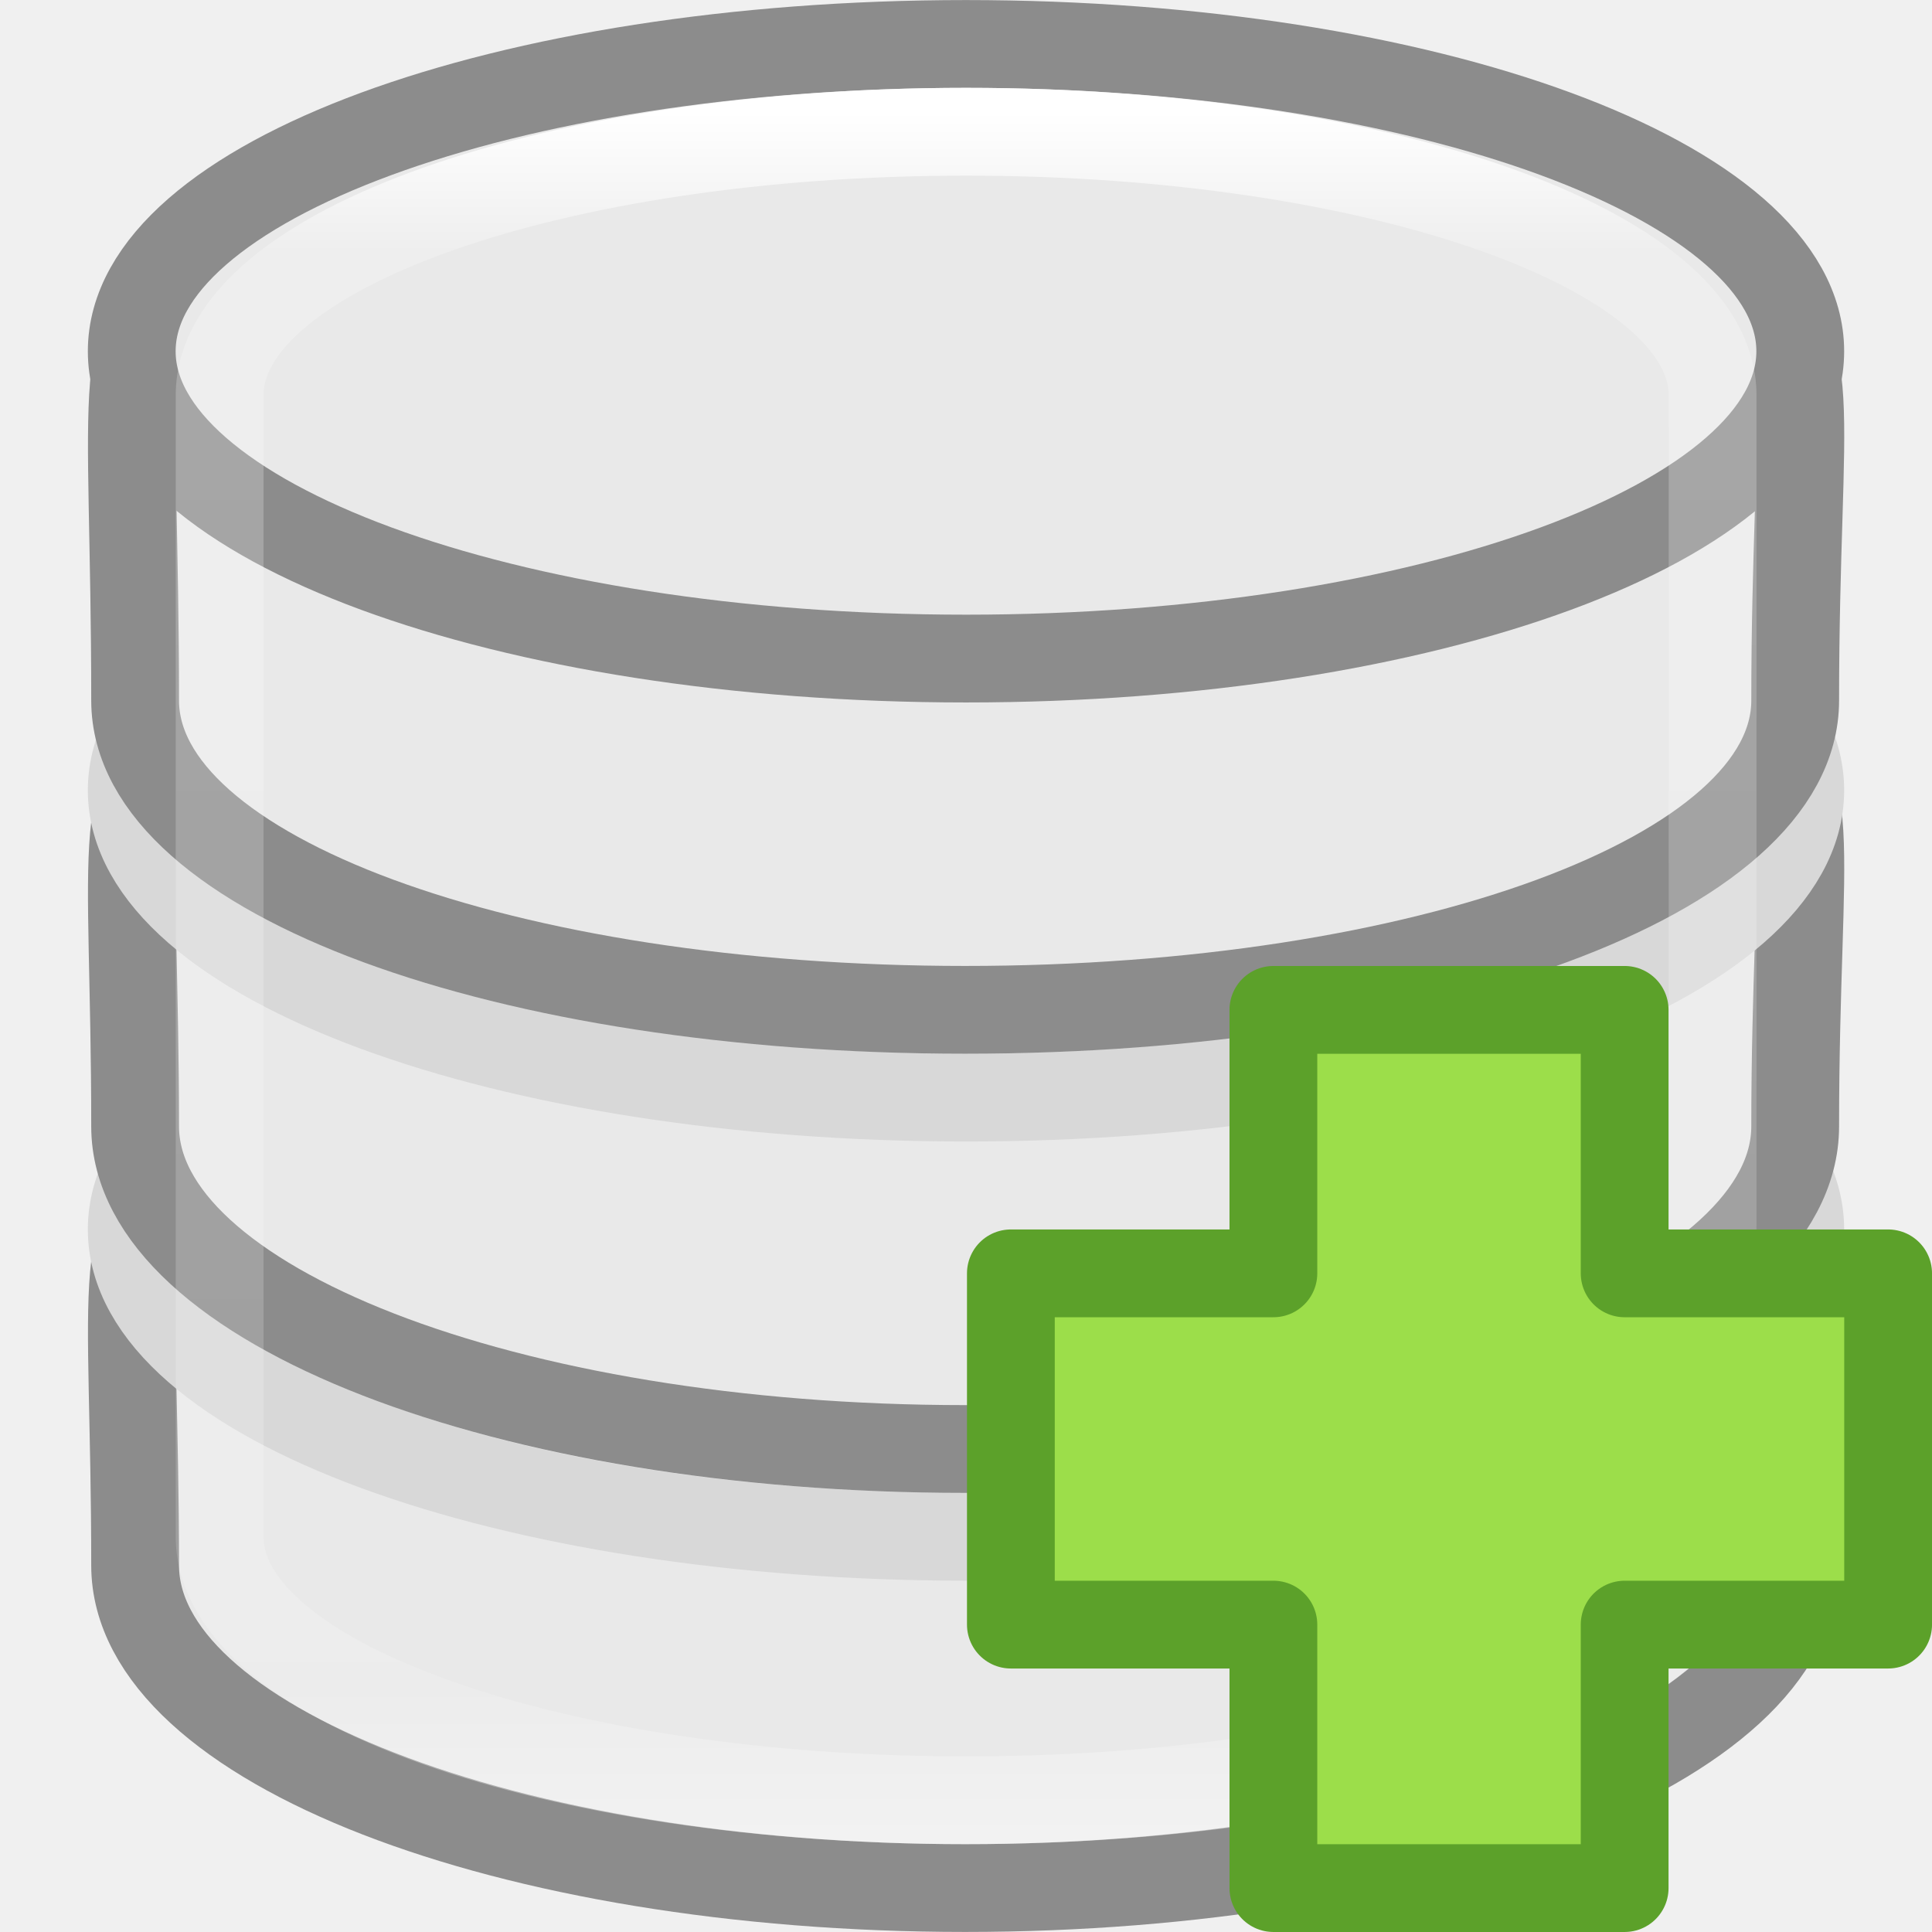
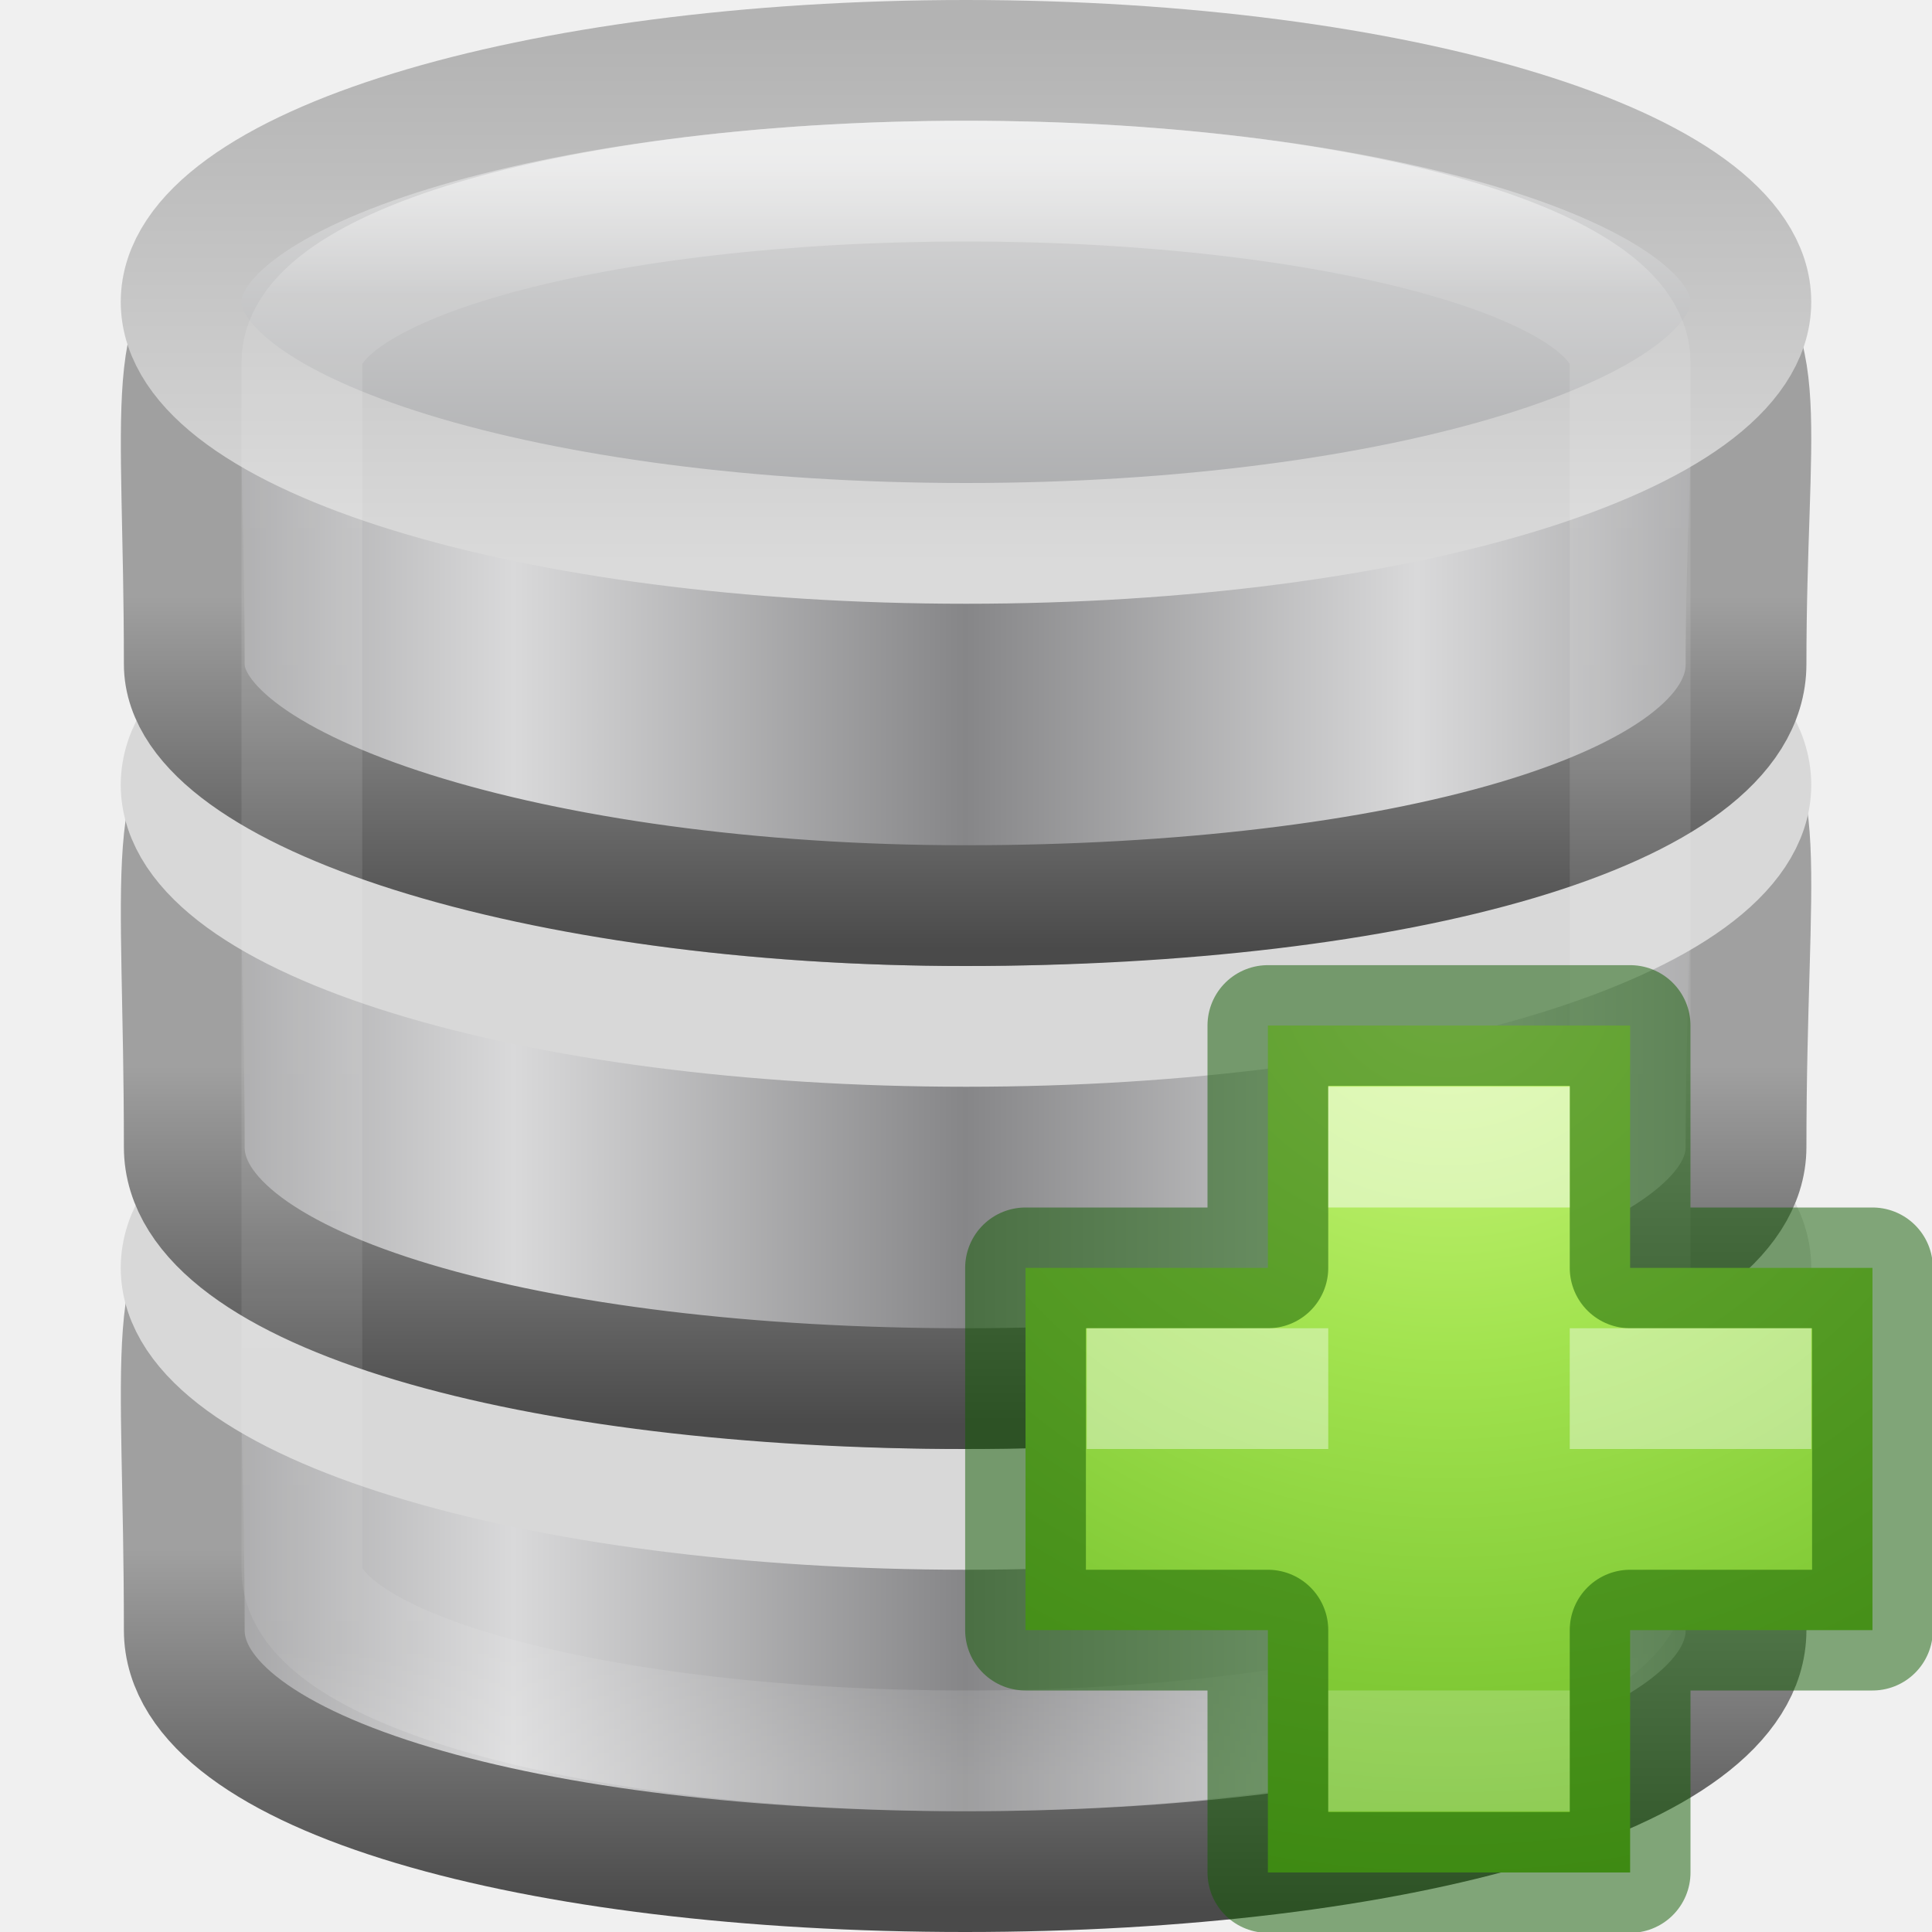
- <svg xmlns="http://www.w3.org/2000/svg" viewBox="0 0 16 16">
-   <linearGradient id="a" gradientTransform="matrix(.3532467 0 0 .3636364 -.477603 -.90909)" gradientUnits="userSpaceOnUse" x1="21.381" x2="21.381" y1="5.052" y2="44.137">
-     <stop offset="0" stop-color="#fff" />
-     <stop offset=".081" stop-color="#fff" stop-opacity=".235" />
-     <stop offset=".923" stop-color="#fff" stop-opacity=".157" />
-     <stop offset="1" stop-color="#fff" stop-opacity=".392" />
-   </linearGradient>
-   <g stroke-width=".727">
-     <path d="m14.867 12.964c0 1.475-3.08 2.672-6.874 2.672-3.795 0-6.874-1.197-6.874-2.672 0-4.719-.84-2.617 6.874-2.672 7.891-.057 6.874-2.072 6.874 2.672z" fill="#e9e9e9" stroke="#8c8c8c" />
-     <path d="m14.909 10.182c0 1.406-3.093 2.545-6.909 2.545-3.816 0-6.909-1.14-6.909-2.545 0-1.406 3.093-2.545 6.909-2.545 3.816 0 6.909 1.14 6.909 2.545z" fill="none" stroke="#d8d8d8" />
-     <path d="m14.867 9.328c0 1.475-3.08 2.672-6.874 2.672-3.795 0-6.874-1.197-6.874-2.672 0-4.719-.84-2.617 6.874-2.672 7.891-.057 6.874-2.072 6.874 2.672z" fill="#e9e9e9" stroke="#8c8c8c" />
-     <path d="m14.909 6.545c0 1.406-3.093 2.545-6.909 2.545-3.816 0-6.909-1.14-6.909-2.545 0-1.406 3.093-2.545 6.909-2.545 3.816 0 6.909 1.14 6.909 2.545z" fill="none" stroke="#d8d8d8" />
-     <path d="m14.867 5.801c0 1.452-3.08 2.562-6.874 2.562-3.795 0-6.874-1.11-6.874-2.562 0-5.23-.84-2.576 6.874-2.631 7.891-.057 6.874-2.262 6.874 2.631z" fill="#e9e9e9" stroke="#8c8c8c" />
-     <path d="m14.909 2.909c0 1.406-3.093 2.545-6.909 2.545-3.816 0-6.909-1.14-6.909-2.545 0-1.406 3.093-2.545 6.909-2.545 3.816 0 6.909 1.14 6.909 2.545z" fill="#e9e9e9" stroke="#8c8c8c" />
-     <rect fill="none" height="13.818" rx="12.727" ry="2.182" stroke="url(#a)" width="12.364" x="1.819" y="1.091" />
-     <path d="m10.538 10.772v-2.182h2.909v2.182h2.182v2.909h-2.182v2.182h-2.909v-2.182h-2.174v-2.909h2.174z" fill="#9cde4a" stroke="#5ca12a" stroke-linecap="round" stroke-linejoin="round" transform="translate(.007655 -.226657)" />
+ <svg xmlns="http://www.w3.org/2000/svg" xmlns:xlink="http://www.w3.org/1999/xlink" version="1.1" width="16" height="16" id="svg3202">
+   <defs id="defs3204">
+     <linearGradient x1="21.381" y1="5.052" x2="21.381" y2="44.137" id="linearGradient3110" xlink:href="#linearGradient3125" gradientUnits="userSpaceOnUse" gradientTransform="matrix(0.3142857,0,0,0.3421053,0.4571424,15.61842)" />
+     <linearGradient id="linearGradient3125">
+       <stop id="stop3127" style="stop-color:#ffffff;stop-opacity:1" offset="0" />
+       <stop id="stop3129" style="stop-color:#ffffff;stop-opacity:0.235" offset="0.081" />
+       <stop id="stop3131" style="stop-color:#ffffff;stop-opacity:0.157" offset="0.923" />
+       <stop id="stop3133" style="stop-color:#ffffff;stop-opacity:0.392" offset="1" />
+     </linearGradient>
+     <linearGradient id="linearGradient2793">
+       <stop id="stop2795" style="stop-color:#868688;stop-opacity:1" offset="0" />
+       <stop id="stop2797" style="stop-color:#d9d9da;stop-opacity:1" offset="1" />
+     </linearGradient>
+     <linearGradient id="linearGradient3858">
+       <stop id="stop3860" style="stop-color:#a0a0a0;stop-opacity:1" offset="0" />
+       <stop id="stop3862" style="stop-color:#4a4a4a;stop-opacity:1" offset="1" />
+     </linearGradient>
+     <linearGradient id="linearGradient2793-4">
+       <stop id="stop2795-9" style="stop-color:#868688;stop-opacity:1" offset="0" />
+       <stop id="stop2797-8" style="stop-color:#d9d9da;stop-opacity:1" offset="1" />
+     </linearGradient>
+     <linearGradient id="linearGradient3858-22">
+       <stop id="stop3860-52" style="stop-color:#a0a0a0;stop-opacity:1" offset="0" />
+       <stop id="stop3862-32" style="stop-color:#4a4a4a;stop-opacity:1" offset="1" />
+     </linearGradient>
+     <linearGradient id="linearGradient2793-3-0">
+       <stop id="stop2795-3-9" style="stop-color:#868688;stop-opacity:1" offset="0" />
+       <stop id="stop2797-7-4" style="stop-color:#d9d9da;stop-opacity:1" offset="1" />
+     </linearGradient>
+     <linearGradient id="linearGradient3858-4-6">
+       <stop id="stop3860-9-8" style="stop-color:#a0a0a0;stop-opacity:1" offset="0" />
+       <stop id="stop3862-9-2" style="stop-color:#4a4a4a;stop-opacity:1" offset="1" />
+     </linearGradient>
+     <linearGradient id="linearGradient3844-4-1">
+       <stop id="stop3846-6-6" style="stop-color:#a5a6a8;stop-opacity:1" offset="0" />
+       <stop id="stop3848-9-0" style="stop-color:#e8e8e8;stop-opacity:1" offset="1" />
+     </linearGradient>
+     <linearGradient id="linearGradient2509-9-1">
+       <stop id="stop2511-0-9" style="stop-color:#b3b3b3;stop-opacity:1" offset="0" />
+       <stop id="stop2513-3-1" style="stop-color:#dadada;stop-opacity:1" offset="1" />
+     </linearGradient>
+     <linearGradient x1="102.308" y1="-2.393" x2="102.308" y2="-24.582" id="linearGradient3029" xlink:href="#linearGradient3844-4-1" gradientUnits="userSpaceOnUse" gradientTransform="matrix(0.2589405,0,0,0.195064,-18.91549,21.13693)" spreadMethod="reflect" />
+     <linearGradient x1="109.956" y1="-24.911" x2="109.956" y2="-2.376" id="linearGradient3031" xlink:href="#linearGradient2509-9-1" gradientUnits="userSpaceOnUse" gradientTransform="matrix(0.2589405,0,0,0.195064,-18.91549,21.13693)" />
+     <linearGradient x1="103.95" y1="-7.666" x2="89.424" y2="-7.666" id="linearGradient3034" xlink:href="#linearGradient2793-3-0" gradientUnits="userSpaceOnUse" gradientTransform="matrix(0.2576367,0,0,0.2519943,-18.7874,24.39002)" spreadMethod="reflect" />
+     <linearGradient x1="89.018" y1="22.537" x2="89.018" y2="27.546" id="linearGradient3036" xlink:href="#linearGradient3858-4-6" gradientUnits="userSpaceOnUse" gradientTransform="matrix(0.5627289,0,0,0.5829342,-44.99115,7.801097)" />
+     <linearGradient x1="103.95" y1="-7.666" x2="89.424" y2="-7.666" id="linearGradient3040" xlink:href="#linearGradient2793-4" gradientUnits="userSpaceOnUse" gradientTransform="matrix(0.2576367,0,0,0.2559932,-18.7874,28.33588)" spreadMethod="reflect" />
+     <linearGradient x1="89.018" y1="22.537" x2="89.018" y2="27.546" id="linearGradient3042" xlink:href="#linearGradient3858-22" gradientUnits="userSpaceOnUse" gradientTransform="matrix(0.5627289,0,0,0.5921848,-44.99115,11.4837)" />
+     <linearGradient x1="103.95" y1="-7.666" x2="89.424" y2="-7.666" id="linearGradient3046" xlink:href="#linearGradient2793" gradientUnits="userSpaceOnUse" gradientTransform="matrix(0.2576367,0,0,0.2559932,-18.7874,32.33588)" spreadMethod="reflect" />
+     <linearGradient x1="89.018" y1="22.537" x2="89.018" y2="27.546" id="linearGradient3048" xlink:href="#linearGradient3858" gradientUnits="userSpaceOnUse" gradientTransform="matrix(0.5627289,0,0,0.5921848,-44.99115,15.4837)" />
+     <radialGradient gradientTransform="matrix(0,0.3852883,-0.4195884,0,32.3895,-16.79301)" gradientUnits="userSpaceOnUse" xlink:href="#linearGradient3242-7-3-8-0-4-58-06" id="radialGradient3259" fy="48.605" fx="64.575" r="31" cy="48.605" cx="64.575" />
+     <linearGradient id="linearGradient3242-7-3-8-0-4-58-06">
+       <stop offset="0" style="stop-color:#cdf87e;stop-opacity:1" id="stop3244-5-8-5-6-4-3-8" />
+       <stop offset="0.262" style="stop-color:#a2e34f;stop-opacity:1" id="stop3246-9-5-1-5-3-0-7" />
+       <stop offset="0.661" style="stop-color:#68b723;stop-opacity:1" id="stop3248-7-2-0-7-5-35-9" />
+       <stop offset="1" style="stop-color:#1d7e0d;stop-opacity:1" id="stop3250-8-2-8-5-6-40-4" />
+     </linearGradient>
+   </defs>
+   <g transform="translate(0,-16)" id="layer1">
+     <path d="m 14.46,29.5 c 0,1.199 -2.897,2 -6.467,2 -3.57,0 -6.467,-0.801 -6.467,-2 0,-4.634 -0.79,-3.195 6.467,-3.249 C 15.417,26.194 14.46,24.84 14.46,29.5 z" id="path4834" style="fill:url(#linearGradient3046);fill-opacity:1;stroke:url(#linearGradient3048);stroke-width:1;stroke-miterlimit:4;stroke-opacity:1;stroke-dasharray:none" />
+     <path d="m 14.5,26.5 c 0,1.105 -2.91,2 -6.5,2 C 4.41,28.5 1.5,27.605 1.5,26.5 c 0,-1.105 2.91,-2 6.5,-2 C 11.59,24.5 14.5,25.395 14.5,26.5 l 0,0 z" id="path4838" style="fill:none;stroke:#d8d8d8;stroke-width:1;stroke-miterlimit:4;stroke-opacity:1;stroke-dasharray:none" />
+     <path d="m 14.46,25.5 c 0,1.157 -2.897,2 -6.467,2 -3.57,0 -6.467,-0.801 -6.467,-2 0,-4.634 -0.79,-3.195 6.467,-3.249 C 15.417,22.194 14.46,20.84 14.46,25.5 z" id="path4834-7" style="fill:url(#linearGradient3040);fill-opacity:1;stroke:url(#linearGradient3042);stroke-width:1;stroke-miterlimit:4;stroke-opacity:1;stroke-dasharray:none" />
+     <path d="m 14.5,22.5 c 0,1.105 -2.91,2 -6.5,2 C 4.41,24.5 1.5,23.605 1.5,22.5 c 0,-1.105 2.91,-2 6.5,-2 C 11.59,20.5 14.5,21.395 14.5,22.5 l 0,0 z" id="path4838-3" style="fill:none;stroke:#d8d8d8;stroke-width:1;stroke-miterlimit:4;stroke-opacity:1;stroke-dasharray:none" />
+     <path d="m 14.46,21.5 c 0,1.218 -2.897,2 -6.467,2 -3.57,0 -6.467,-0.949 -6.467,-2 0,-4.344 -0.79,-3.046 6.467,-3.1 7.424,-0.056 6.467,-0.83 6.467,3.1 z" id="path3878" style="fill:url(#linearGradient3034);fill-opacity:1;stroke:url(#linearGradient3036);stroke-width:1;stroke-miterlimit:4;stroke-opacity:1;stroke-dasharray:none" />
+     <path d="m 14.5,18.5 c 0,1.105 -2.91,2 -6.5,2 C 4.41,20.5 1.5,19.605 1.5,18.5 c 0,-1.105 2.91,-2 6.5,-2 C 11.59,16.5 14.5,17.395 14.5,18.5 l 0,0 z" id="path3880" style="fill:url(#linearGradient3029);fill-opacity:1;stroke:url(#linearGradient3031);stroke-width:1;stroke-miterlimit:4;stroke-opacity:1;stroke-dasharray:none" />
+     <rect width="11" height="13" rx="17.5" ry="1.5" x="2.5" y="17.5" id="rect3145" style="opacity:0.5;color:#000000;fill:none;stroke:url(#linearGradient3110);stroke-width:1;stroke-opacity:1;marker:none;visibility:visible;display:inline;overflow:visible;enable-background:accumulate" />
+   </g>
+   <g id="g889">
+     <path style="color:#000000;display:inline;overflow:visible;visibility:visible;opacity:1;fill:url(#radialGradient3259);fill-opacity:1;fill-rule:nonzero;stroke:none;stroke-width:0.985;stroke-linecap:round;stroke-linejoin:round;stroke-miterlimit:4;stroke-dasharray:none;stroke-dashoffset:0;stroke-opacity:1;marker:none;enable-background:accumulate" id="path2262" d="M 10.5,10.5 V 8.493 h 3 V 10.5 h 2.007 v 3 H 13.5 v 2.007 h -3 V 13.5 H 8.493 v -3 z" />
+     <path style="color:#000000;clip-rule:nonzero;display:inline;overflow:visible;visibility:visible;opacity:0.5;isolation:auto;mix-blend-mode:normal;color-interpolation:sRGB;color-interpolation-filters:linearRGB;solid-color:#000000;solid-opacity:1;fill:none;fill-opacity:1;fill-rule:nonzero;stroke:#0f5a00;stroke-width:1;stroke-linecap:round;stroke-linejoin:round;stroke-miterlimit:4;stroke-dasharray:none;stroke-dashoffset:0;stroke-opacity:1;marker:none;color-rendering:auto;image-rendering:auto;shape-rendering:auto;text-rendering:auto;enable-background:accumulate" id="path2262-5" d="M 10.5,10.5 V 8.493 h 3 V 10.5 h 2.007 v 3 H 13.5 v 2.007 h -3 V 13.5 H 8.493 v -3 z" />
+     <rect style="color:#000000;clip-rule:nonzero;display:inline;overflow:visible;visibility:visible;opacity:0.5;isolation:auto;mix-blend-mode:normal;color-interpolation:sRGB;color-interpolation-filters:linearRGB;solid-color:#000000;solid-opacity:1;fill:#ffffff;fill-opacity:1;fill-rule:nonzero;stroke:none;stroke-width:1;stroke-linecap:round;stroke-linejoin:round;stroke-miterlimit:4;stroke-dasharray:none;stroke-dashoffset:0;stroke-opacity:1;marker:none;color-rendering:auto;image-rendering:auto;shape-rendering:auto;text-rendering:auto;enable-background:accumulate" id="rect4304" width="2" height="1" x="11" y="9" />
+     <rect style="color:#000000;clip-rule:nonzero;display:inline;overflow:visible;visibility:visible;opacity:0.2;isolation:auto;mix-blend-mode:normal;color-interpolation:sRGB;color-interpolation-filters:linearRGB;solid-color:#000000;solid-opacity:1;fill:#ffffff;fill-opacity:1;fill-rule:nonzero;stroke:none;stroke-width:1;stroke-linecap:round;stroke-linejoin:round;stroke-miterlimit:4;stroke-dasharray:none;stroke-dashoffset:0;stroke-opacity:1;marker:none;color-rendering:auto;image-rendering:auto;shape-rendering:auto;text-rendering:auto;enable-background:accumulate" id="rect4304-6" width="2" height="1" x="11" y="14" />
+     <path id="rect4304-6-2" d="m 9,11 v 1 h 2 v -1 z m 4,0 v 1 h 2 v -1 z" style="color:#000000;clip-rule:nonzero;display:inline;overflow:visible;visibility:visible;opacity:0.4;isolation:auto;mix-blend-mode:normal;color-interpolation:sRGB;color-interpolation-filters:linearRGB;solid-color:#000000;solid-opacity:1;fill:#ffffff;fill-opacity:1;fill-rule:nonzero;stroke:none;stroke-width:1;stroke-linecap:round;stroke-linejoin:round;stroke-miterlimit:4;stroke-dasharray:none;stroke-dashoffset:0;stroke-opacity:1;marker:none;color-rendering:auto;image-rendering:auto;shape-rendering:auto;text-rendering:auto;enable-background:accumulate" />
  </g>
</svg>
